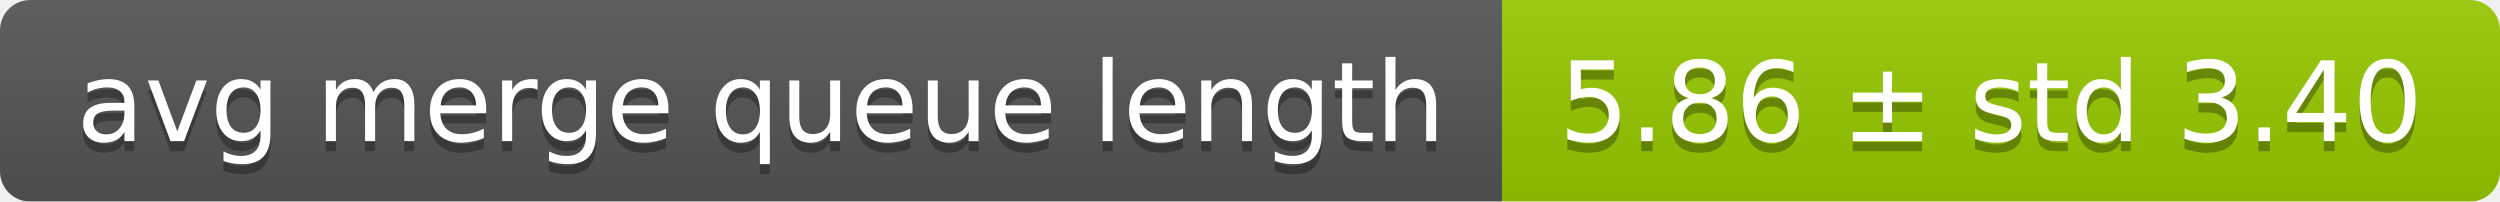
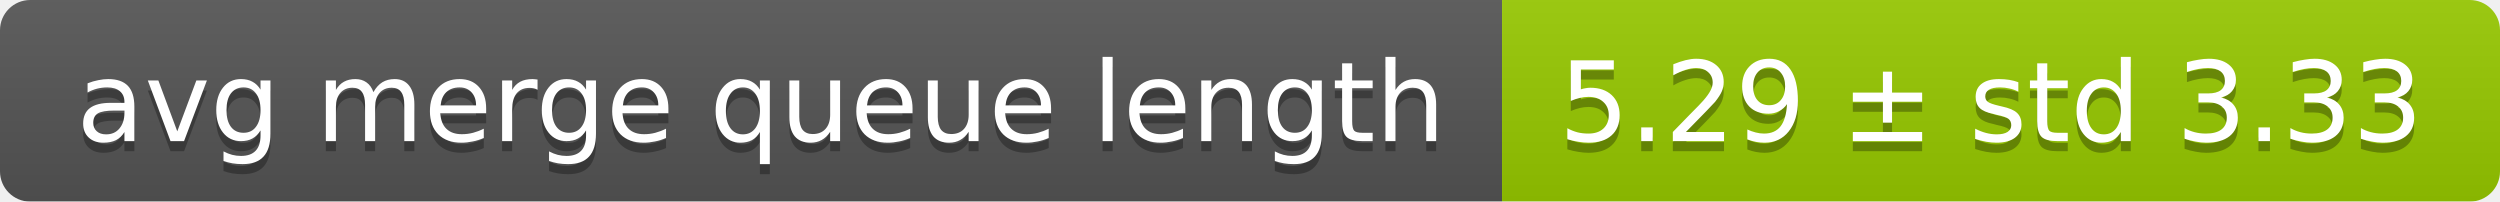
<svg xmlns="http://www.w3.org/2000/svg" width="248" height="20">
  <linearGradient id="smooth" x2="0" y2="100%">
    <stop offset="0" stop-color="#bbb" stop-opacity=".1" />
    <stop offset="1" stop-opacity=".1" />
  </linearGradient>
  <mask id="round">
    <rect width="248" height="20" rx="3" fill="#fff" />
  </mask>
  <g mask="url(#round)">
    <rect width="149" height="20" fill="#555" />
    <rect x="149" width="99" height="20" fill="#97ca00" />
    <rect width="248" height="20" fill="url(#smooth)" />
  </g>
  <g fill="#fff" text-anchor="middle" font-family="DejaVu Sans,Verdana,Geneva,sans-serif" font-size="11">
    <text x="75.5" y="15" fill="#010101" fill-opacity=".3">avg merge queue length</text>
    <text x="75.5" y="14">avg merge queue length</text>
-     <text x="197.5" y="15" fill="#010101" fill-opacity=".3">5.86 ± std 3.40</text>
-     <text x="197.5" y="14">5.86 ± std 3.40</text>
+     <text x="197.5" y="15" fill="#010101" fill-opacity=".3">5.29 ± std 3.33</text>
+     <text x="197.5" y="14">5.29 ± std 3.33</text>
  </g>
</svg>
